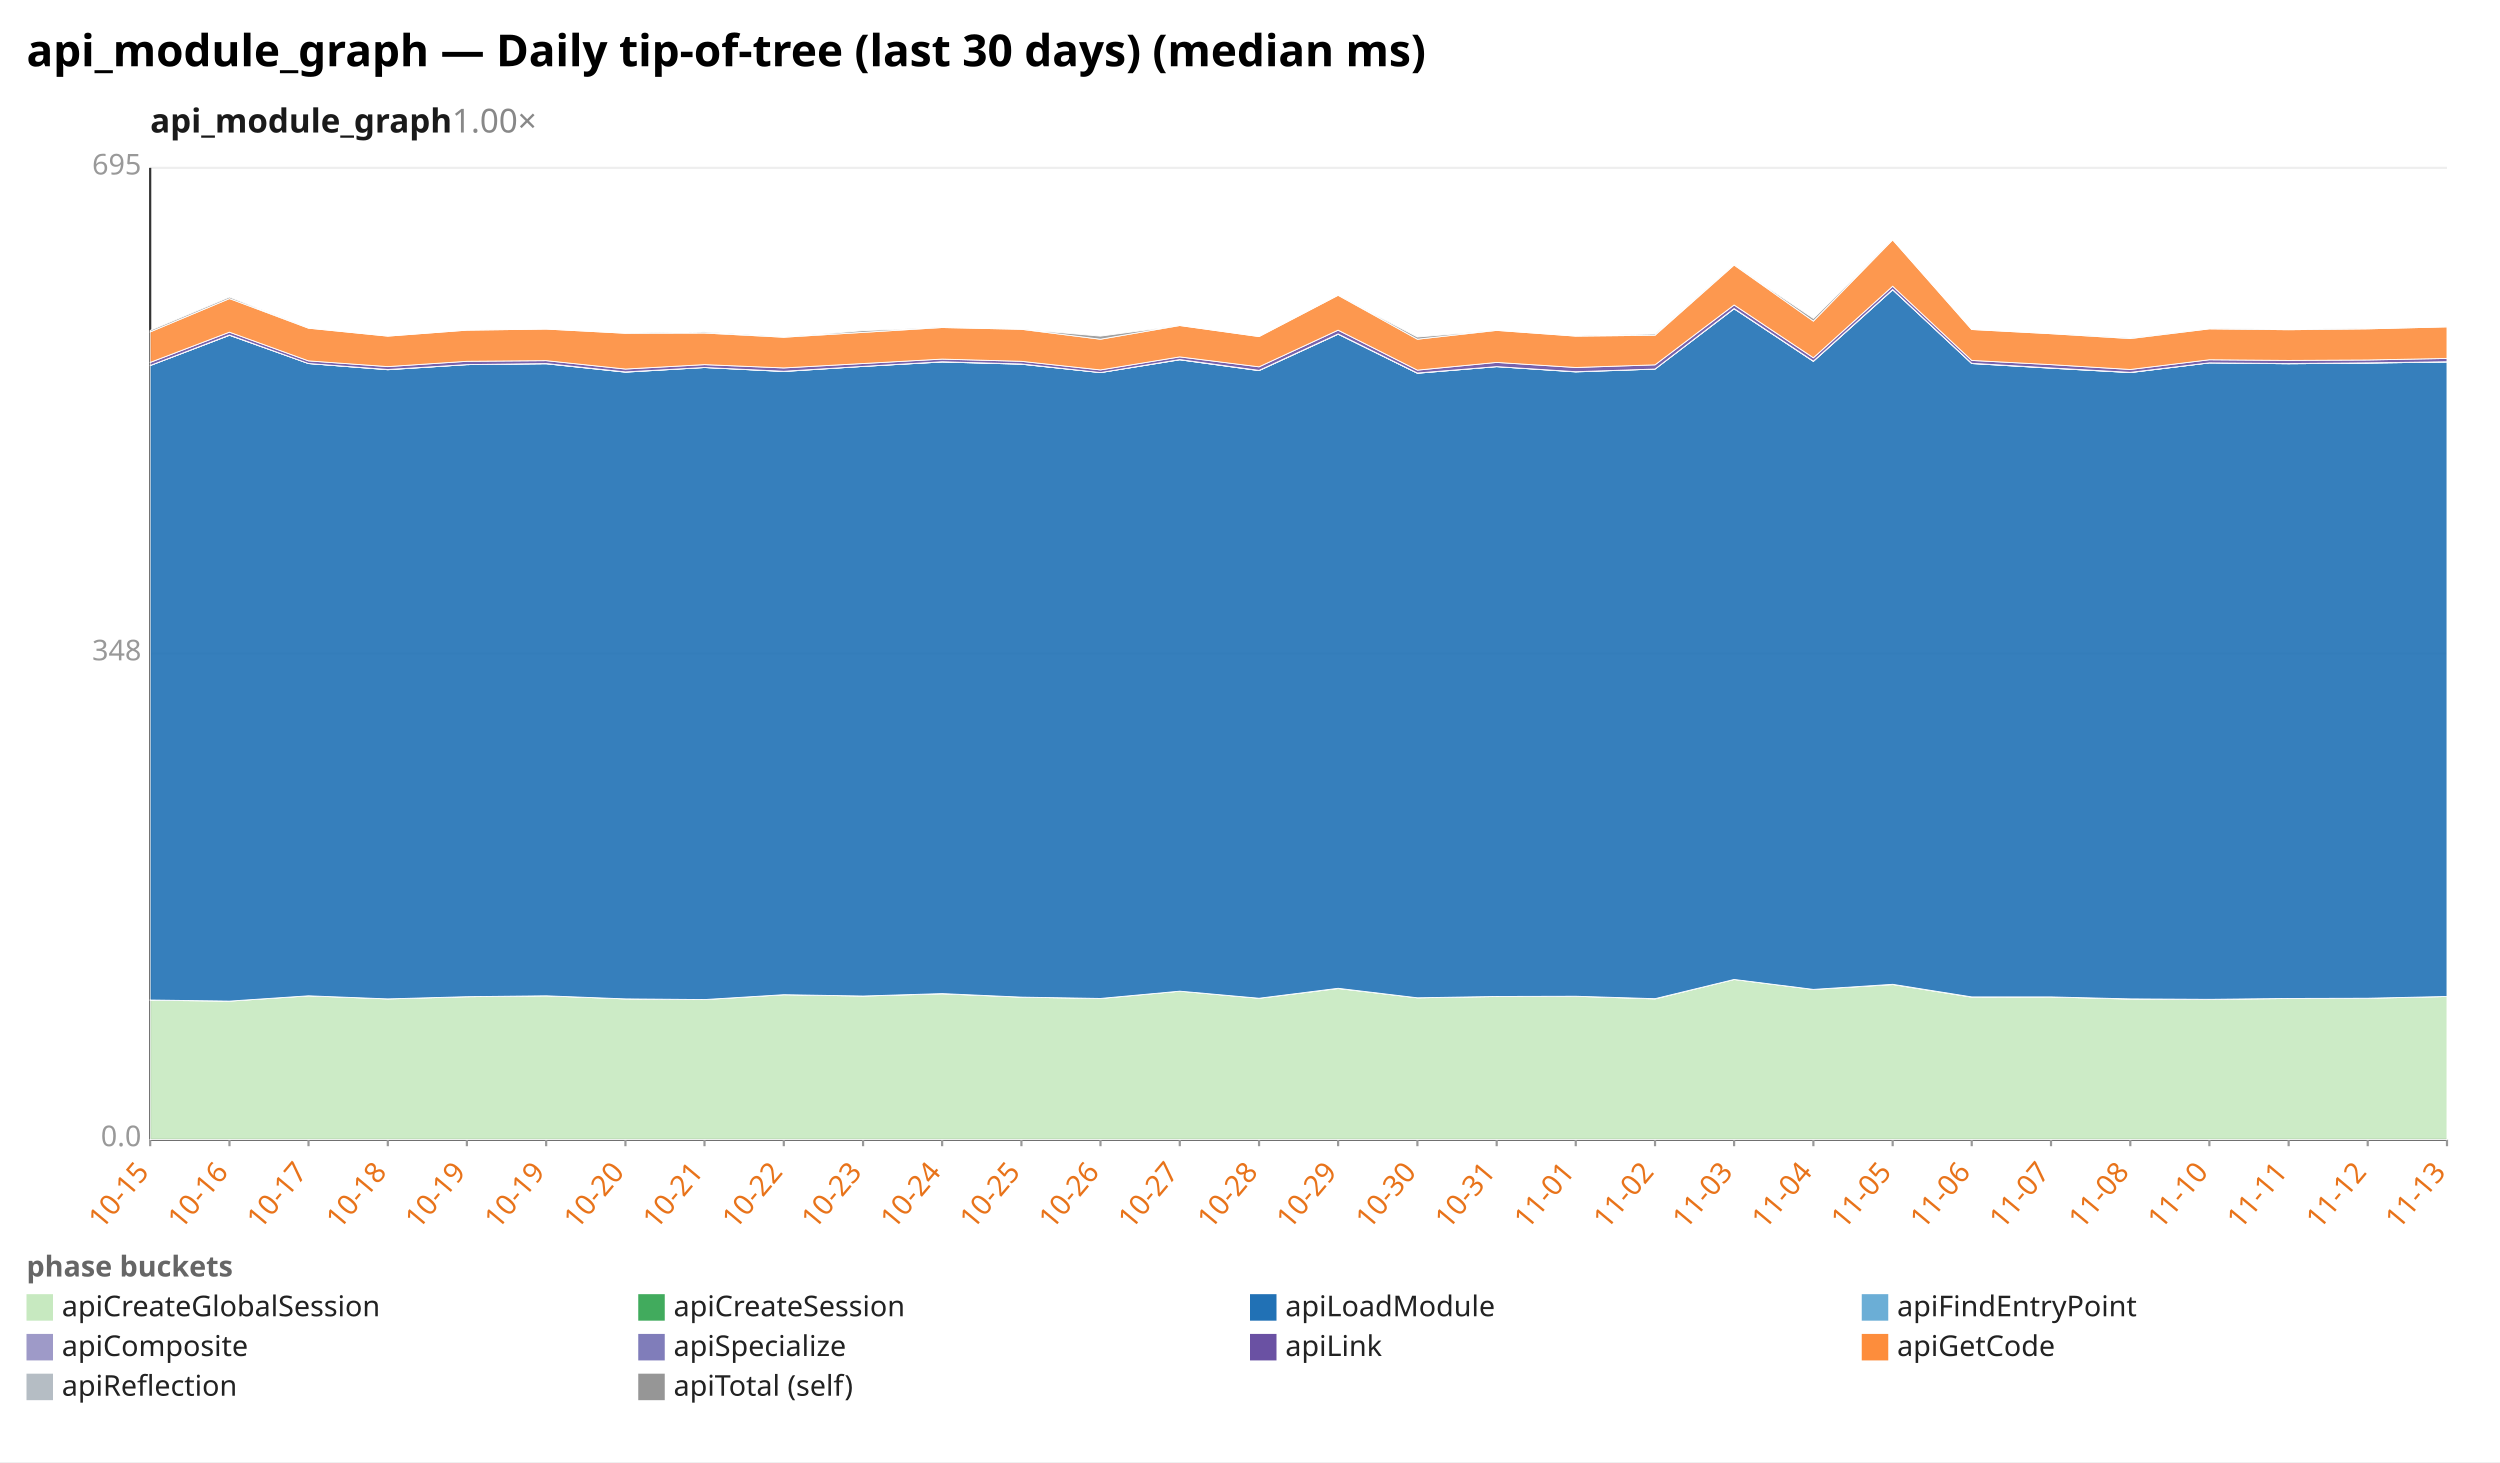
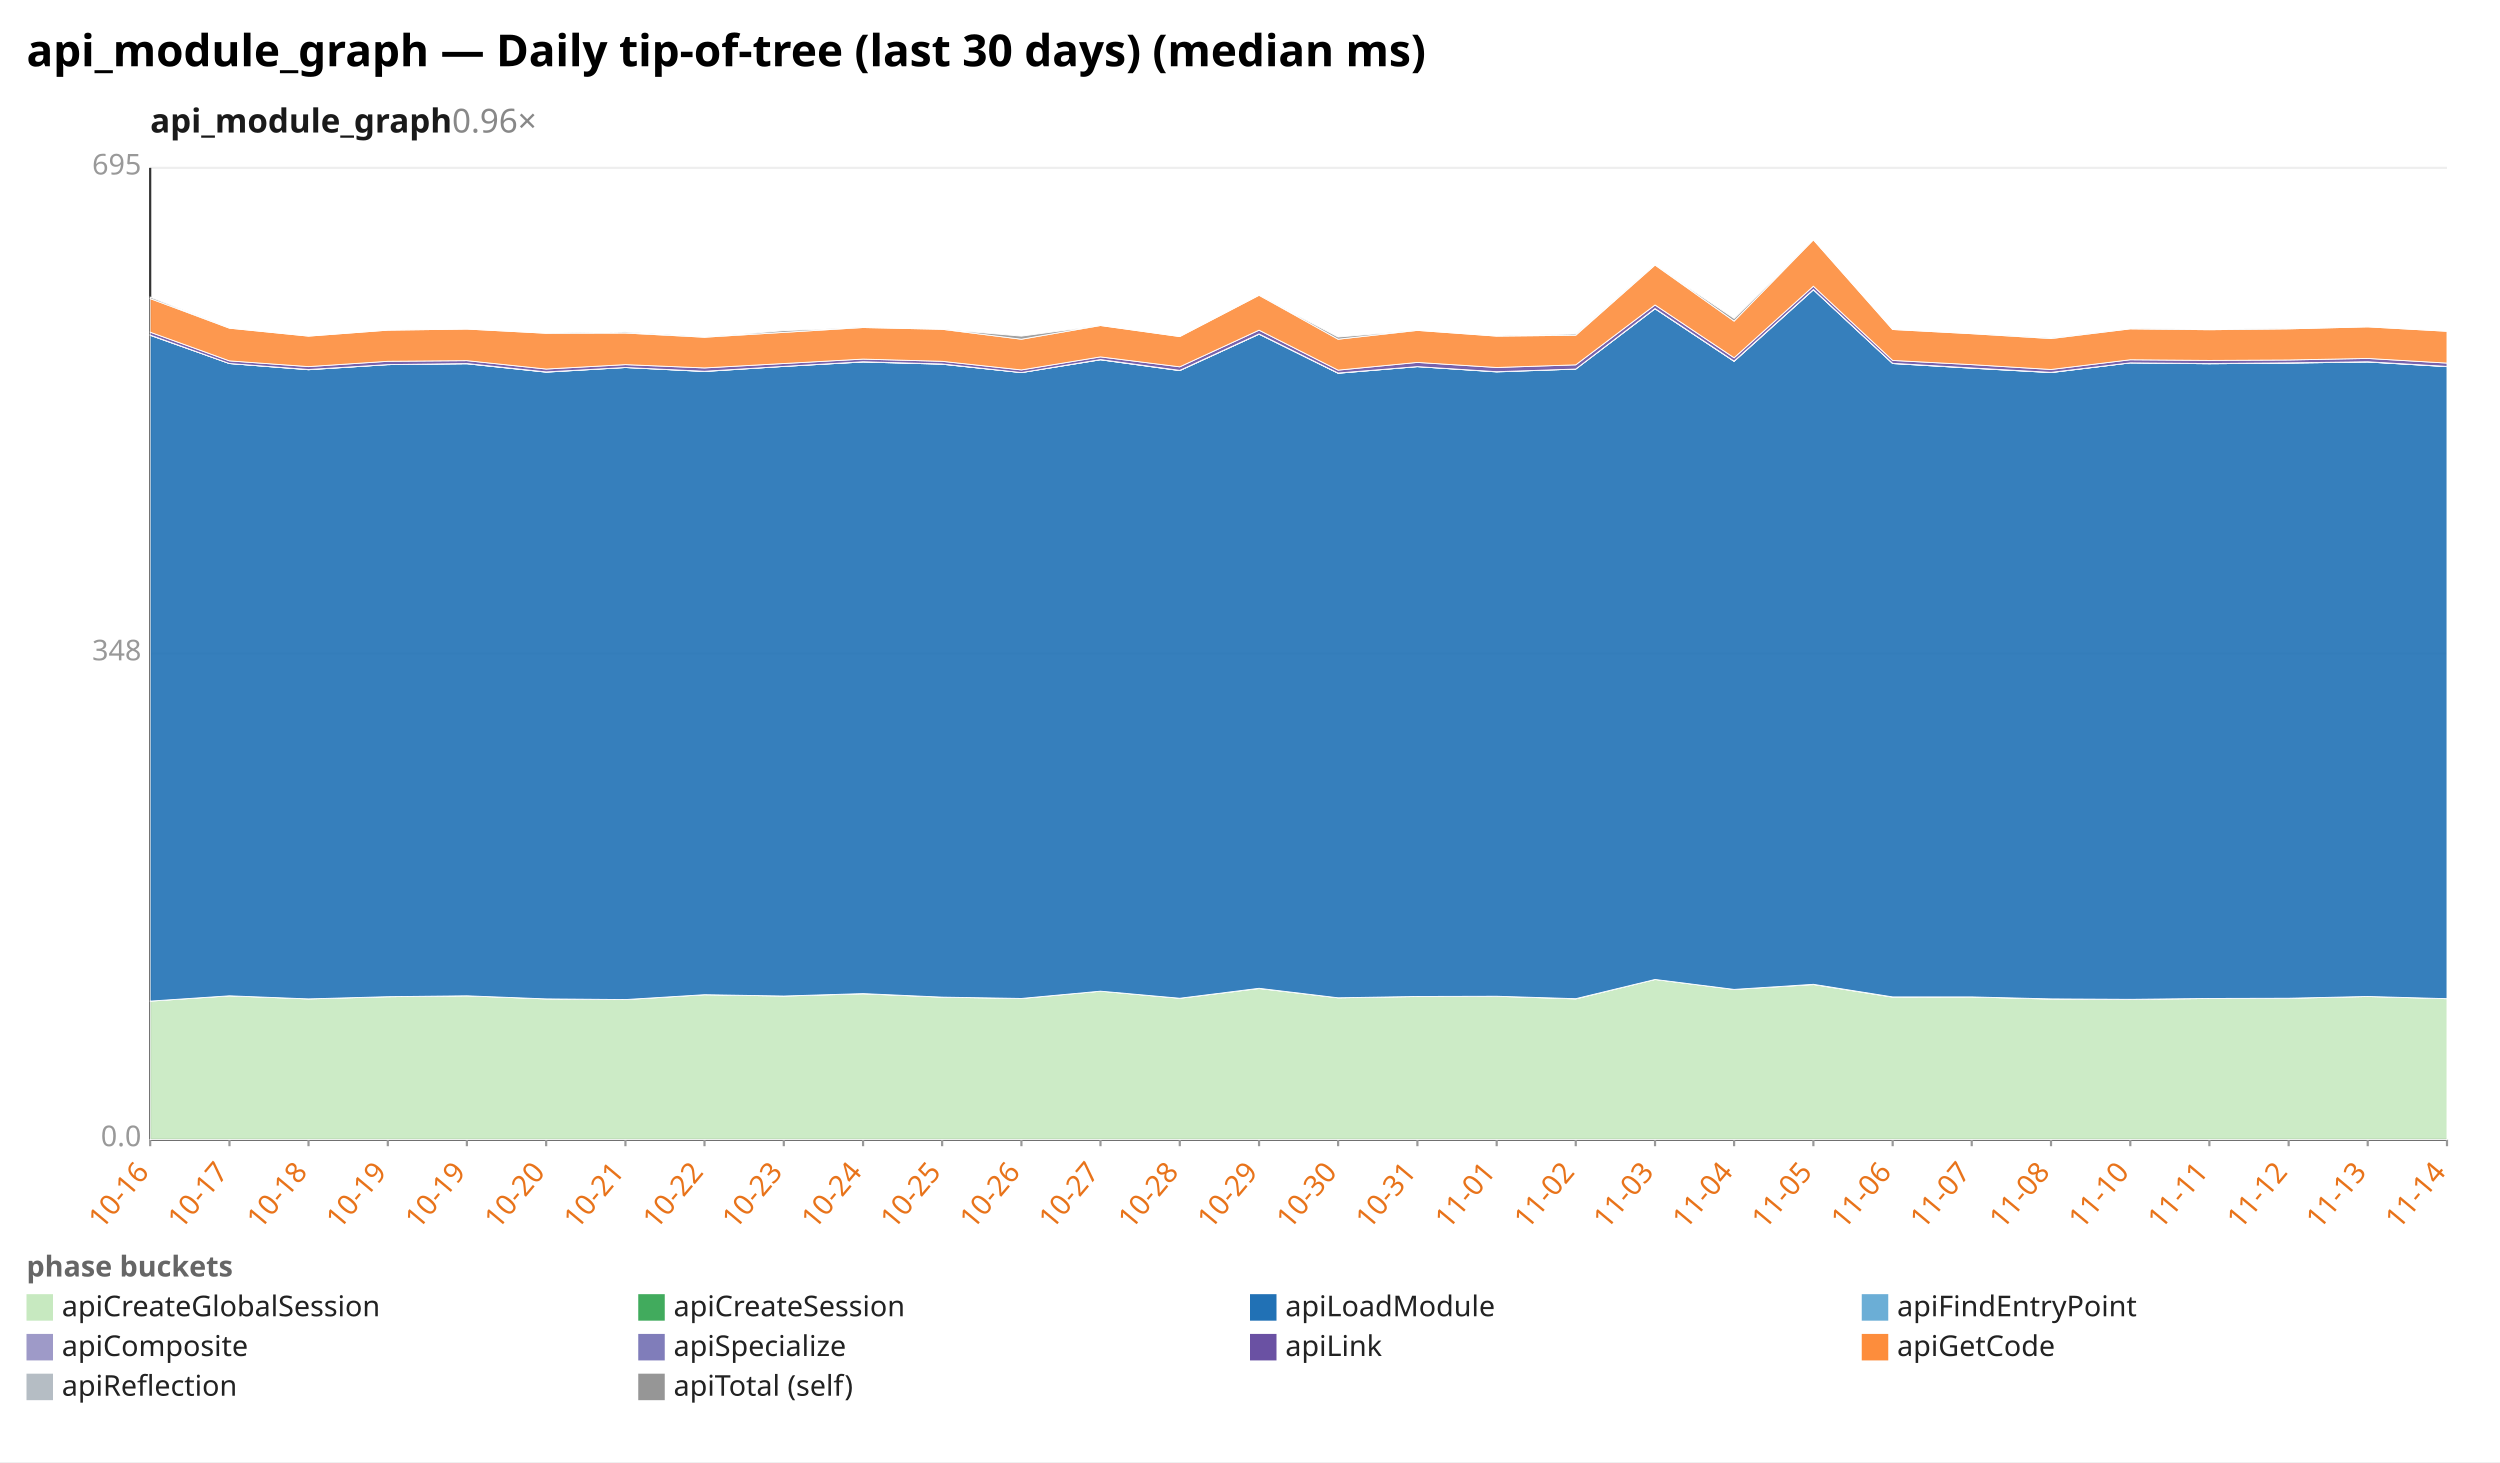
<svg xmlns="http://www.w3.org/2000/svg" width="1132" height="662" viewBox="0 0 1132 662" preserveAspectRatio="xMidYMid meet" font-family="sans-serif" font-size="13">
  <rect width="1132" height="662" fill="white" />
  <text x="12" y="30" font-size="20" font-weight="bold">api_module_graph — Daily tip-of-tree (last 30 days) (median ms)</text>
-   <text x="68" y="60" font-size="15" font-weight="600" fill="#1a1a1a">api_module_graph<tspan fill="#888" font-weight="400" text-decoration="none">  1.00×</tspan>
+   <text x="68" y="60" font-size="15" font-weight="600" fill="#1a1a1a">api_module_graph<tspan fill="#888" font-weight="400" text-decoration="none">  0.96×</tspan>
  </text>
  <line x1="68.0" y1="516.0" x2="1108.0" y2="516.0" stroke="#eee" />
  <text x="64.0" y="519.0" text-anchor="end" fill="#999">0.0</text>
  <line x1="68.0" y1="296.0" x2="1108.0" y2="296.0" stroke="#eee" />
  <text x="64.0" y="299.0" text-anchor="end" fill="#999">348</text>
  <line x1="68.0" y1="76.0" x2="1108.0" y2="76.0" stroke="#eee" />
  <text x="64.0" y="79.0" text-anchor="end" fill="#999">695</text>
  <line x1="68.0" y1="76.0" x2="68.0" y2="516.0" stroke="#333" />
  <line x1="68.0" y1="516.0" x2="1108.0" y2="516.0" stroke="#333" />
  <line x1="68.0" y1="516.0" x2="68.0" y2="519.0" stroke="#999" />
-   <text x="68.0" y="531.0" text-anchor="end" fill="#e8731a" transform="rotate(-50 68.0 531.0)">10-15</text>
+   <text x="68.0" y="531.0" text-anchor="end" fill="#e8731a" transform="rotate(-50 68.0 531.0)">10-16</text>
  <line x1="103.9" y1="516.0" x2="103.9" y2="519.0" stroke="#999" />
-   <text x="103.9" y="531.0" text-anchor="end" fill="#e8731a" transform="rotate(-50 103.9 531.0)">10-16</text>
+   <text x="103.9" y="531.0" text-anchor="end" fill="#e8731a" transform="rotate(-50 103.9 531.0)">10-17</text>
  <line x1="139.7" y1="516.0" x2="139.7" y2="519.0" stroke="#999" />
-   <text x="139.7" y="531.0" text-anchor="end" fill="#e8731a" transform="rotate(-50 139.7 531.0)">10-17</text>
+   <text x="139.7" y="531.0" text-anchor="end" fill="#e8731a" transform="rotate(-50 139.7 531.0)">10-18</text>
  <line x1="175.6" y1="516.0" x2="175.6" y2="519.0" stroke="#999" />
-   <text x="175.6" y="531.0" text-anchor="end" fill="#e8731a" transform="rotate(-50 175.6 531.0)">10-18</text>
+   <text x="175.6" y="531.0" text-anchor="end" fill="#e8731a" transform="rotate(-50 175.6 531.0)">10-19</text>
  <line x1="211.4" y1="516.0" x2="211.4" y2="519.0" stroke="#999" />
  <text x="211.4" y="531.0" text-anchor="end" fill="#e8731a" transform="rotate(-50 211.4 531.0)">10-19</text>
  <line x1="247.3" y1="516.0" x2="247.3" y2="519.0" stroke="#999" />
-   <text x="247.3" y="531.0" text-anchor="end" fill="#e8731a" transform="rotate(-50 247.3 531.0)">10-19</text>
+   <text x="247.3" y="531.0" text-anchor="end" fill="#e8731a" transform="rotate(-50 247.3 531.0)">10-20</text>
  <line x1="283.2" y1="516.0" x2="283.2" y2="519.0" stroke="#999" />
-   <text x="283.2" y="531.0" text-anchor="end" fill="#e8731a" transform="rotate(-50 283.2 531.0)">10-20</text>
+   <text x="283.2" y="531.0" text-anchor="end" fill="#e8731a" transform="rotate(-50 283.2 531.0)">10-21</text>
  <line x1="319.0" y1="516.0" x2="319.0" y2="519.0" stroke="#999" />
-   <text x="319.0" y="531.0" text-anchor="end" fill="#e8731a" transform="rotate(-50 319.0 531.0)">10-21</text>
+   <text x="319.0" y="531.0" text-anchor="end" fill="#e8731a" transform="rotate(-50 319.0 531.0)">10-22</text>
  <line x1="354.9" y1="516.0" x2="354.9" y2="519.0" stroke="#999" />
-   <text x="354.9" y="531.0" text-anchor="end" fill="#e8731a" transform="rotate(-50 354.9 531.0)">10-22</text>
+   <text x="354.9" y="531.0" text-anchor="end" fill="#e8731a" transform="rotate(-50 354.9 531.0)">10-23</text>
  <line x1="390.8" y1="516.0" x2="390.8" y2="519.0" stroke="#999" />
-   <text x="390.8" y="531.0" text-anchor="end" fill="#e8731a" transform="rotate(-50 390.8 531.0)">10-23</text>
+   <text x="390.8" y="531.0" text-anchor="end" fill="#e8731a" transform="rotate(-50 390.8 531.0)">10-24</text>
  <line x1="426.6" y1="516.0" x2="426.6" y2="519.0" stroke="#999" />
-   <text x="426.6" y="531.0" text-anchor="end" fill="#e8731a" transform="rotate(-50 426.6 531.0)">10-24</text>
+   <text x="426.6" y="531.0" text-anchor="end" fill="#e8731a" transform="rotate(-50 426.6 531.0)">10-25</text>
  <line x1="462.5" y1="516.0" x2="462.5" y2="519.0" stroke="#999" />
-   <text x="462.5" y="531.0" text-anchor="end" fill="#e8731a" transform="rotate(-50 462.5 531.0)">10-25</text>
+   <text x="462.5" y="531.0" text-anchor="end" fill="#e8731a" transform="rotate(-50 462.5 531.0)">10-26</text>
  <line x1="498.3" y1="516.0" x2="498.3" y2="519.0" stroke="#999" />
-   <text x="498.3" y="531.0" text-anchor="end" fill="#e8731a" transform="rotate(-50 498.3 531.0)">10-26</text>
+   <text x="498.3" y="531.0" text-anchor="end" fill="#e8731a" transform="rotate(-50 498.3 531.0)">10-27</text>
  <line x1="534.2" y1="516.0" x2="534.2" y2="519.0" stroke="#999" />
-   <text x="534.2" y="531.0" text-anchor="end" fill="#e8731a" transform="rotate(-50 534.2 531.0)">10-27</text>
+   <text x="534.2" y="531.0" text-anchor="end" fill="#e8731a" transform="rotate(-50 534.2 531.0)">10-28</text>
  <line x1="570.1" y1="516.0" x2="570.1" y2="519.0" stroke="#999" />
-   <text x="570.1" y="531.0" text-anchor="end" fill="#e8731a" transform="rotate(-50 570.1 531.0)">10-28</text>
+   <text x="570.1" y="531.0" text-anchor="end" fill="#e8731a" transform="rotate(-50 570.1 531.0)">10-29</text>
  <line x1="605.9" y1="516.0" x2="605.9" y2="519.0" stroke="#999" />
-   <text x="605.9" y="531.0" text-anchor="end" fill="#e8731a" transform="rotate(-50 605.9 531.0)">10-29</text>
+   <text x="605.9" y="531.0" text-anchor="end" fill="#e8731a" transform="rotate(-50 605.9 531.0)">10-30</text>
  <line x1="641.8" y1="516.0" x2="641.8" y2="519.0" stroke="#999" />
-   <text x="641.8" y="531.0" text-anchor="end" fill="#e8731a" transform="rotate(-50 641.8 531.0)">10-30</text>
+   <text x="641.8" y="531.0" text-anchor="end" fill="#e8731a" transform="rotate(-50 641.8 531.0)">10-31</text>
  <line x1="677.7" y1="516.0" x2="677.7" y2="519.0" stroke="#999" />
-   <text x="677.7" y="531.0" text-anchor="end" fill="#e8731a" transform="rotate(-50 677.7 531.0)">10-31</text>
+   <text x="677.7" y="531.0" text-anchor="end" fill="#e8731a" transform="rotate(-50 677.7 531.0)">11-01</text>
  <line x1="713.5" y1="516.0" x2="713.5" y2="519.0" stroke="#999" />
-   <text x="713.5" y="531.0" text-anchor="end" fill="#e8731a" transform="rotate(-50 713.5 531.0)">11-01</text>
+   <text x="713.5" y="531.0" text-anchor="end" fill="#e8731a" transform="rotate(-50 713.5 531.0)">11-02</text>
  <line x1="749.4" y1="516.0" x2="749.4" y2="519.0" stroke="#999" />
-   <text x="749.4" y="531.0" text-anchor="end" fill="#e8731a" transform="rotate(-50 749.4 531.0)">11-02</text>
+   <text x="749.4" y="531.0" text-anchor="end" fill="#e8731a" transform="rotate(-50 749.4 531.0)">11-03</text>
  <line x1="785.2" y1="516.0" x2="785.2" y2="519.0" stroke="#999" />
-   <text x="785.2" y="531.0" text-anchor="end" fill="#e8731a" transform="rotate(-50 785.2 531.0)">11-03</text>
+   <text x="785.2" y="531.0" text-anchor="end" fill="#e8731a" transform="rotate(-50 785.2 531.0)">11-04</text>
  <line x1="821.1" y1="516.0" x2="821.1" y2="519.0" stroke="#999" />
-   <text x="821.1" y="531.0" text-anchor="end" fill="#e8731a" transform="rotate(-50 821.1 531.0)">11-04</text>
+   <text x="821.1" y="531.0" text-anchor="end" fill="#e8731a" transform="rotate(-50 821.1 531.0)">11-05</text>
  <line x1="857.0" y1="516.0" x2="857.0" y2="519.0" stroke="#999" />
-   <text x="857.0" y="531.0" text-anchor="end" fill="#e8731a" transform="rotate(-50 857.0 531.0)">11-05</text>
+   <text x="857.0" y="531.0" text-anchor="end" fill="#e8731a" transform="rotate(-50 857.0 531.0)">11-06</text>
  <line x1="892.8" y1="516.0" x2="892.8" y2="519.0" stroke="#999" />
-   <text x="892.8" y="531.0" text-anchor="end" fill="#e8731a" transform="rotate(-50 892.8 531.0)">11-06</text>
+   <text x="892.8" y="531.0" text-anchor="end" fill="#e8731a" transform="rotate(-50 892.8 531.0)">11-07</text>
  <line x1="928.7" y1="516.0" x2="928.7" y2="519.0" stroke="#999" />
-   <text x="928.7" y="531.0" text-anchor="end" fill="#e8731a" transform="rotate(-50 928.7 531.0)">11-07</text>
+   <text x="928.7" y="531.0" text-anchor="end" fill="#e8731a" transform="rotate(-50 928.7 531.0)">11-08</text>
  <line x1="964.6" y1="516.0" x2="964.6" y2="519.0" stroke="#999" />
-   <text x="964.6" y="531.0" text-anchor="end" fill="#e8731a" transform="rotate(-50 964.6 531.0)">11-08</text>
+   <text x="964.6" y="531.0" text-anchor="end" fill="#e8731a" transform="rotate(-50 964.6 531.0)">11-10</text>
  <line x1="1000.4" y1="516.0" x2="1000.4" y2="519.0" stroke="#999" />
-   <text x="1000.4" y="531.0" text-anchor="end" fill="#e8731a" transform="rotate(-50 1000.4 531.0)">11-10</text>
+   <text x="1000.4" y="531.0" text-anchor="end" fill="#e8731a" transform="rotate(-50 1000.4 531.0)">11-11</text>
  <line x1="1036.3" y1="516.0" x2="1036.3" y2="519.0" stroke="#999" />
-   <text x="1036.3" y="531.0" text-anchor="end" fill="#e8731a" transform="rotate(-50 1036.3 531.0)">11-11</text>
+   <text x="1036.3" y="531.0" text-anchor="end" fill="#e8731a" transform="rotate(-50 1036.3 531.0)">11-12</text>
  <line x1="1072.1" y1="516.0" x2="1072.1" y2="519.0" stroke="#999" />
-   <text x="1072.1" y="531.0" text-anchor="end" fill="#e8731a" transform="rotate(-50 1072.1 531.0)">11-12</text>
+   <text x="1072.1" y="531.0" text-anchor="end" fill="#e8731a" transform="rotate(-50 1072.1 531.0)">11-13</text>
  <line x1="1108.0" y1="516.0" x2="1108.0" y2="519.0" stroke="#999" />
-   <text x="1108.0" y="531.0" text-anchor="end" fill="#e8731a" transform="rotate(-50 1108.0 531.0)">11-13</text>
-   <polygon points="68.0,452.9 103.9,453.3 139.7,450.9 175.6,452.3 211.4,451.3 247.3,450.9 283.2,452.3 319.0,452.6 354.9,450.4 390.8,451.0 426.6,450.0 462.5,451.5 498.3,452.1 534.2,448.8 570.1,452.0 605.9,447.6 641.8,451.8 677.7,451.2 713.5,451.1 749.4,452.3 785.2,443.5 821.1,448.0 857.0,445.8 892.8,451.5 928.7,451.4 964.6,452.4 1000.4,452.5 1036.3,452.1 1072.1,452.0 1108.0,451.2 1108.0,516.0 1072.1,516.0 1036.3,516.0 1000.4,516.0 964.6,516.0 928.7,516.0 892.8,516.0 857.0,516.0 821.1,516.0 785.2,516.0 749.4,516.0 713.5,516.0 677.7,516.0 641.8,516.0 605.9,516.0 570.1,516.0 534.2,516.0 498.3,516.0 462.5,516.0 426.6,516.0 390.8,516.0 354.9,516.0 319.0,516.0 283.2,516.0 247.3,516.0 211.4,516.0 175.6,516.0 139.7,516.0 103.9,516.0 68.0,516.0" fill="#c7e9c0" fill-opacity="0.9" stroke="#fff" stroke-width="0.4" />
-   <polygon points="68.0,452.8 103.9,453.3 139.7,450.9 175.6,452.3 211.4,451.3 247.3,450.9 283.2,452.3 319.0,452.6 354.9,450.4 390.8,451.0 426.6,449.9 462.5,451.5 498.3,452.1 534.2,448.8 570.1,452.0 605.9,447.5 641.8,451.8 677.7,451.2 713.5,451.1 749.4,452.2 785.2,443.5 821.1,448.0 857.0,445.7 892.8,451.4 928.7,451.4 964.6,452.3 1000.4,452.5 1036.3,452.1 1072.1,452.0 1108.0,451.2 1108.0,451.2 1072.1,452.0 1036.3,452.1 1000.4,452.5 964.6,452.4 928.7,451.4 892.8,451.5 857.0,445.8 821.1,448.0 785.2,443.5 749.4,452.3 713.5,451.1 677.7,451.2 641.8,451.8 605.9,447.6 570.1,452.0 534.2,448.8 498.3,452.1 462.5,451.5 426.6,450.0 390.8,451.0 354.9,450.4 319.0,452.6 283.2,452.3 247.3,450.9 211.4,451.3 175.6,452.3 139.7,450.9 103.9,453.3 68.0,452.9" fill="#41ab5d" fill-opacity="0.9" stroke="#fff" stroke-width="0.4" />
-   <polygon points="68.0,165.5 103.9,151.8 139.7,164.6 175.6,167.4 211.4,165.1 247.3,164.7 283.2,168.5 319.0,166.4 354.9,168.2 390.8,165.9 426.6,163.9 462.5,164.9 498.3,168.7 534.2,162.9 570.1,167.8 605.9,151.3 641.8,169.0 677.7,166.0 713.5,168.4 749.4,167.1 785.2,139.8 821.1,163.6 857.0,131.2 892.8,164.6 928.7,166.7 964.6,168.7 1000.4,164.3 1036.3,164.7 1072.1,164.4 1108.0,163.9 1108.0,451.2 1072.1,452.0 1036.3,452.1 1000.4,452.5 964.6,452.3 928.7,451.4 892.8,451.4 857.0,445.7 821.1,448.0 785.2,443.5 749.4,452.2 713.5,451.1 677.7,451.2 641.8,451.8 605.9,447.5 570.1,452.0 534.2,448.8 498.3,452.1 462.5,451.5 426.6,449.9 390.8,451.0 354.9,450.4 319.0,452.6 283.2,452.3 247.3,450.9 211.4,451.3 175.6,452.3 139.7,450.9 103.9,453.3 68.0,452.8" fill="#2171b5" fill-opacity="0.9" stroke="#fff" stroke-width="0.4" />
-   <polygon points="68.0,165.5 103.9,151.8 139.7,164.6 175.6,167.4 211.4,165.1 247.3,164.7 283.2,168.5 319.0,166.4 354.9,168.2 390.8,165.9 426.6,163.9 462.5,164.9 498.3,168.7 534.2,162.9 570.1,167.8 605.9,151.3 641.8,169.0 677.7,166.0 713.5,168.3 749.4,167.1 785.2,139.8 821.1,163.6 857.0,131.2 892.8,164.6 928.7,166.7 964.6,168.7 1000.4,164.3 1036.3,164.7 1072.1,164.4 1108.0,163.9 1108.0,163.9 1072.1,164.4 1036.3,164.7 1000.4,164.3 964.6,168.7 928.7,166.7 892.8,164.6 857.0,131.2 821.1,163.6 785.2,139.8 749.4,167.1 713.5,168.4 677.7,166.0 641.8,169.0 605.9,151.3 570.1,167.8 534.2,162.9 498.3,168.7 462.5,164.9 426.6,163.9 390.8,165.9 354.9,168.2 319.0,166.4 283.2,168.5 247.3,164.7 211.4,165.1 175.6,167.4 139.7,164.6 103.9,151.8 68.0,165.5" fill="#6baed6" fill-opacity="0.9" stroke="#fff" stroke-width="0.4" />
-   <polygon points="68.0,165.5 103.9,151.7 139.7,164.6 175.6,167.3 211.4,165.1 247.3,164.6 283.2,168.4 319.0,166.4 354.9,168.1 390.8,165.9 426.6,163.8 462.5,164.8 498.3,168.7 534.2,162.8 570.1,167.7 605.9,151.2 641.8,168.9 677.7,166.0 713.5,168.3 749.4,167.1 785.2,139.7 821.1,163.5 857.0,131.1 892.8,164.5 928.7,166.6 964.6,168.6 1000.4,164.3 1036.3,164.6 1072.1,164.3 1108.0,163.8 1108.0,163.9 1072.1,164.4 1036.3,164.7 1000.4,164.3 964.6,168.7 928.7,166.7 892.8,164.6 857.0,131.2 821.1,163.6 785.2,139.8 749.4,167.1 713.5,168.3 677.7,166.0 641.8,169.0 605.9,151.3 570.1,167.8 534.2,162.9 498.3,168.7 462.5,164.9 426.6,163.9 390.8,165.9 354.9,168.2 319.0,166.4 283.2,168.5 247.3,164.7 211.4,165.1 175.6,167.4 139.7,164.6 103.9,151.8 68.0,165.5" fill="#9e9ac8" fill-opacity="0.9" stroke="#fff" stroke-width="0.4" />
-   <polygon points="68.0,164.1 103.9,150.4 139.7,163.4 175.6,166.0 211.4,163.6 247.3,163.3 283.2,167.1 319.0,165.1 354.9,166.6 390.8,164.6 426.6,162.6 462.5,163.6 498.3,167.5 534.2,161.6 570.1,166.1 605.9,149.5 641.8,167.6 677.7,164.1 713.5,166.4 749.4,165.2 785.2,138.1 821.1,162.0 857.0,129.6 892.8,163.2 928.7,165.1 964.6,167.3 1000.4,162.9 1036.3,163.2 1072.1,163.0 1108.0,162.3 1108.0,163.8 1072.1,164.3 1036.3,164.6 1000.4,164.3 964.6,168.6 928.7,166.6 892.8,164.5 857.0,131.1 821.1,163.5 785.2,139.7 749.4,167.1 713.5,168.3 677.7,166.0 641.8,168.9 605.9,151.2 570.1,167.7 534.2,162.8 498.3,168.7 462.5,164.8 426.6,163.8 390.8,165.9 354.9,168.1 319.0,166.4 283.2,168.4 247.3,164.6 211.4,165.1 175.6,167.3 139.7,164.6 103.9,151.7 68.0,165.5" fill="#6a51a3" fill-opacity="0.9" stroke="#fff" stroke-width="0.4" />
-   <polygon points="68.0,150.3 103.9,135.2 139.7,148.6 175.6,152.2 211.4,149.5 247.3,149.0 283.2,150.9 319.0,150.8 354.9,152.7 390.8,150.5 426.6,148.3 462.5,149.1 498.3,153.6 534.2,147.4 570.1,152.4 605.9,133.7 641.8,153.6 677.7,149.6 713.5,152.2 749.4,151.8 785.2,120.0 821.1,145.4 857.0,108.6 892.8,149.2 928.7,151.1 964.6,153.3 1000.4,148.9 1036.3,149.3 1072.1,148.9 1108.0,148.0 1108.0,162.3 1072.1,163.0 1036.3,163.2 1000.4,162.9 964.6,167.3 928.7,165.1 892.8,163.2 857.0,129.6 821.1,162.0 785.2,138.1 749.4,165.2 713.5,166.4 677.7,164.1 641.8,167.6 605.9,149.5 570.1,166.1 534.2,161.6 498.3,167.5 462.5,163.6 426.6,162.6 390.8,164.6 354.9,166.6 319.0,165.1 283.2,167.1 247.3,163.3 211.4,163.6 175.6,166.0 139.7,163.4 103.9,150.4 68.0,164.1" fill="#fd8d3c" fill-opacity="0.9" stroke="#fff" stroke-width="0.4" />
-   <polygon points="68.0,149.6 103.9,134.5 139.7,148.6 175.6,152.2 211.4,149.5 247.3,149.0 283.2,150.9 319.0,150.3 354.9,152.7 390.8,149.7 426.6,148.3 462.5,149.1 498.3,152.2 534.2,147.4 570.1,152.4 605.9,133.7 641.8,152.6 677.7,149.6 713.5,152.2 749.4,151.2 785.2,120.0 821.1,144.2 857.0,108.6 892.8,149.2 928.7,151.1 964.6,153.1 1000.4,148.9 1036.3,149.0 1072.1,148.9 1108.0,148.0 1108.0,148.0 1072.1,148.9 1036.3,149.3 1000.4,148.9 964.6,153.3 928.7,151.1 892.8,149.2 857.0,108.6 821.1,145.4 785.2,120.0 749.4,151.8 713.5,152.2 677.7,149.6 641.8,153.6 605.9,133.7 570.1,152.4 534.2,147.4 498.3,153.6 462.5,149.1 426.6,148.3 390.8,150.5 354.9,152.7 319.0,150.8 283.2,150.9 247.3,149.0 211.4,149.5 175.6,152.2 139.7,148.6 103.9,135.2 68.0,150.3" fill="#969696" fill-opacity="0.9" stroke="#fff" stroke-width="0.4" />
+   <text x="1108.0" y="531.0" text-anchor="end" fill="#e8731a" transform="rotate(-50 1108.0 531.0)">11-14</text>
+   <polygon points="68.0,453.3 103.9,450.9 139.7,452.3 175.6,451.3 211.4,450.9 247.3,452.3 283.2,452.6 319.0,450.4 354.9,451.0 390.8,450.0 426.6,451.5 462.5,452.1 498.3,448.8 534.2,452.0 570.1,447.6 605.9,451.8 641.8,451.2 677.7,451.1 713.5,452.3 749.4,443.5 785.2,448.0 821.1,445.8 857.0,451.5 892.8,451.4 928.7,452.4 964.6,452.5 1000.4,452.1 1036.3,452.0 1072.1,451.2 1108.0,452.2 1108.0,516.0 1072.1,516.0 1036.3,516.0 1000.4,516.0 964.6,516.0 928.7,516.0 892.8,516.0 857.0,516.0 821.1,516.0 785.2,516.0 749.4,516.0 713.5,516.0 677.7,516.0 641.8,516.0 605.9,516.0 570.1,516.0 534.2,516.0 498.3,516.0 462.5,516.0 426.6,516.0 390.8,516.0 354.9,516.0 319.0,516.0 283.2,516.0 247.3,516.0 211.4,516.0 175.6,516.0 139.7,516.0 103.9,516.0 68.0,516.0" fill="#c7e9c0" fill-opacity="0.9" stroke="#fff" stroke-width="0.4" />
+   <polygon points="68.0,453.3 103.9,450.9 139.7,452.3 175.6,451.3 211.4,450.9 247.3,452.3 283.2,452.6 319.0,450.4 354.9,451.0 390.8,449.9 426.6,451.5 462.5,452.1 498.3,448.8 534.2,452.0 570.1,447.5 605.9,451.8 641.8,451.2 677.7,451.1 713.5,452.2 749.4,443.5 785.2,448.0 821.1,445.7 857.0,451.4 892.8,451.4 928.7,452.3 964.6,452.5 1000.4,452.1 1036.3,452.0 1072.1,451.2 1108.0,452.2 1108.0,452.2 1072.1,451.2 1036.3,452.0 1000.4,452.1 964.6,452.5 928.7,452.4 892.8,451.4 857.0,451.5 821.1,445.8 785.2,448.0 749.4,443.5 713.5,452.3 677.7,451.1 641.8,451.2 605.9,451.8 570.1,447.6 534.2,452.0 498.3,448.8 462.5,452.1 426.6,451.5 390.8,450.0 354.9,451.0 319.0,450.4 283.2,452.6 247.3,452.3 211.4,450.9 175.6,451.3 139.7,452.3 103.9,450.9 68.0,453.3" fill="#41ab5d" fill-opacity="0.9" stroke="#fff" stroke-width="0.4" />
+   <polygon points="68.0,151.8 103.9,164.6 139.7,167.4 175.6,165.1 211.4,164.7 247.3,168.5 283.2,166.4 319.0,168.2 354.9,165.9 390.8,163.9 426.6,164.9 462.5,168.7 498.3,162.9 534.2,167.8 570.1,151.3 605.9,169.0 641.8,166.0 677.7,168.4 713.5,167.1 749.4,139.8 785.2,163.6 821.1,131.2 857.0,164.6 892.8,166.7 928.7,168.7 964.6,164.3 1000.4,164.7 1036.3,164.4 1072.1,163.9 1108.0,166.0 1108.0,452.2 1072.1,451.2 1036.3,452.0 1000.4,452.1 964.6,452.5 928.7,452.3 892.8,451.4 857.0,451.4 821.1,445.7 785.2,448.0 749.4,443.5 713.5,452.2 677.7,451.1 641.8,451.2 605.9,451.8 570.1,447.5 534.2,452.0 498.3,448.8 462.5,452.1 426.6,451.5 390.8,449.9 354.9,451.0 319.0,450.4 283.2,452.6 247.3,452.3 211.4,450.9 175.6,451.3 139.7,452.3 103.9,450.9 68.0,453.3" fill="#2171b5" fill-opacity="0.9" stroke="#fff" stroke-width="0.4" />
+   <polygon points="68.0,151.8 103.9,164.6 139.7,167.4 175.6,165.1 211.4,164.7 247.3,168.5 283.2,166.4 319.0,168.2 354.9,165.9 390.8,163.9 426.6,164.9 462.5,168.7 498.3,162.9 534.2,167.8 570.1,151.3 605.9,169.0 641.8,166.0 677.7,168.3 713.5,167.1 749.4,139.8 785.2,163.6 821.1,131.2 857.0,164.6 892.8,166.7 928.7,168.7 964.6,164.3 1000.4,164.7 1036.3,164.4 1072.1,163.9 1108.0,166.0 1108.0,166.0 1072.1,163.9 1036.3,164.4 1000.4,164.7 964.6,164.3 928.7,168.7 892.8,166.7 857.0,164.6 821.1,131.2 785.2,163.6 749.4,139.8 713.5,167.1 677.7,168.4 641.8,166.0 605.9,169.0 570.1,151.3 534.2,167.8 498.3,162.9 462.5,168.7 426.6,164.9 390.8,163.9 354.9,165.9 319.0,168.2 283.2,166.4 247.3,168.5 211.4,164.7 175.6,165.1 139.7,167.4 103.9,164.6 68.0,151.8" fill="#6baed6" fill-opacity="0.9" stroke="#fff" stroke-width="0.4" />
+   <polygon points="68.0,151.7 103.9,164.6 139.7,167.3 175.6,165.1 211.4,164.6 247.3,168.4 283.2,166.4 319.0,168.1 354.9,165.9 390.8,163.8 426.6,164.8 462.5,168.7 498.3,162.8 534.2,167.7 570.1,151.2 605.9,168.9 641.8,166.0 677.7,168.3 713.5,167.1 749.4,139.7 785.2,163.5 821.1,131.1 857.0,164.5 892.8,166.6 928.7,168.6 964.6,164.3 1000.4,164.6 1036.3,164.3 1072.1,163.8 1108.0,165.9 1108.0,166.0 1072.1,163.9 1036.3,164.4 1000.4,164.7 964.6,164.3 928.7,168.7 892.8,166.7 857.0,164.6 821.1,131.2 785.2,163.6 749.4,139.8 713.5,167.1 677.7,168.3 641.8,166.0 605.9,169.0 570.1,151.3 534.2,167.8 498.3,162.9 462.5,168.7 426.6,164.9 390.8,163.9 354.9,165.9 319.0,168.2 283.2,166.4 247.3,168.5 211.4,164.7 175.6,165.1 139.7,167.4 103.9,164.6 68.0,151.8" fill="#9e9ac8" fill-opacity="0.9" stroke="#fff" stroke-width="0.4" />
+   <polygon points="68.0,150.4 103.9,163.4 139.7,166.0 175.6,163.6 211.4,163.3 247.3,167.1 283.2,165.1 319.0,166.6 354.9,164.6 390.8,162.6 426.6,163.6 462.5,167.5 498.3,161.6 534.2,166.1 570.1,149.5 605.9,167.6 641.8,164.1 677.7,166.4 713.5,165.2 749.4,138.1 785.2,162.0 821.1,129.6 857.0,163.2 892.8,165.1 928.7,167.3 964.6,162.9 1000.4,163.2 1036.3,163.0 1072.1,162.3 1108.0,164.4 1108.0,165.9 1072.1,163.8 1036.3,164.3 1000.4,164.6 964.6,164.3 928.7,168.6 892.8,166.6 857.0,164.5 821.1,131.1 785.2,163.5 749.4,139.7 713.5,167.1 677.7,168.3 641.8,166.0 605.9,168.9 570.1,151.2 534.2,167.7 498.3,162.8 462.5,168.7 426.6,164.8 390.8,163.8 354.9,165.9 319.0,168.1 283.2,166.4 247.3,168.4 211.4,164.6 175.6,165.1 139.7,167.3 103.9,164.6 68.0,151.7" fill="#6a51a3" fill-opacity="0.9" stroke="#fff" stroke-width="0.4" />
+   <polygon points="68.0,135.2 103.9,148.6 139.7,152.2 175.6,149.5 211.4,149.0 247.3,150.9 283.2,150.8 319.0,152.7 354.9,150.5 390.8,148.3 426.6,149.1 462.5,153.6 498.3,147.4 534.2,152.4 570.1,133.7 605.9,153.6 641.8,149.6 677.7,152.2 713.5,151.8 749.4,120.0 785.2,145.4 821.1,108.6 857.0,149.2 892.8,151.1 928.7,153.3 964.6,148.9 1000.4,149.3 1036.3,148.9 1072.1,148.0 1108.0,150.0 1108.0,164.4 1072.1,162.3 1036.3,163.0 1000.4,163.2 964.6,162.9 928.7,167.3 892.8,165.1 857.0,163.2 821.1,129.6 785.2,162.0 749.4,138.1 713.5,165.2 677.7,166.4 641.8,164.1 605.9,167.6 570.1,149.5 534.2,166.1 498.3,161.6 462.5,167.5 426.6,163.6 390.8,162.6 354.9,164.6 319.0,166.6 283.2,165.1 247.3,167.1 211.4,163.3 175.6,163.6 139.7,166.0 103.9,163.4 68.0,150.4" fill="#fd8d3c" fill-opacity="0.9" stroke="#fff" stroke-width="0.4" />
+   <polygon points="68.0,134.5 103.9,148.6 139.7,152.2 175.6,149.5 211.4,149.0 247.3,150.9 283.2,150.3 319.0,152.7 354.9,149.7 390.8,148.3 426.6,149.1 462.5,152.2 498.3,147.4 534.2,152.4 570.1,133.7 605.9,152.6 641.8,149.6 677.7,152.2 713.5,151.2 749.4,120.0 785.2,144.2 821.1,108.6 857.0,149.2 892.8,151.1 928.7,153.1 964.6,148.9 1000.4,149.0 1036.3,148.9 1072.1,148.0 1108.0,150.0 1108.0,150.0 1072.1,148.0 1036.3,148.9 1000.4,149.3 964.6,148.9 928.7,153.3 892.8,151.1 857.0,149.2 821.1,108.6 785.2,145.4 749.4,120.0 713.5,151.8 677.7,152.2 641.8,149.6 605.9,153.6 570.1,133.7 534.2,152.4 498.3,147.4 462.5,153.6 426.6,149.1 390.8,148.3 354.9,150.5 319.0,152.7 283.2,150.8 247.3,150.9 211.4,149.0 175.6,149.5 139.7,152.2 103.9,148.6 68.0,135.2" fill="#969696" fill-opacity="0.9" stroke="#fff" stroke-width="0.4" />
  <text x="12" y="578" fill="#666" font-weight="600">phase buckets</text>
  <rect x="12" y="586" width="12" height="12" fill="#c7e9c0" />
  <text x="28" y="596" fill="#222">apiCreateGlobalSession</text>
  <rect x="289" y="586" width="12" height="12" fill="#41ab5d" />
  <text x="305" y="596" fill="#222">apiCreateSession</text>
  <rect x="566" y="586" width="12" height="12" fill="#2171b5" />
  <text x="582" y="596" fill="#222">apiLoadModule</text>
  <rect x="843" y="586" width="12" height="12" fill="#6baed6" />
  <text x="859" y="596" fill="#222">apiFindEntryPoint</text>
  <rect x="12" y="604" width="12" height="12" fill="#9e9ac8" />
  <text x="28" y="614" fill="#222">apiComposite</text>
  <rect x="289" y="604" width="12" height="12" fill="#807dba" />
  <text x="305" y="614" fill="#222">apiSpecialize</text>
  <rect x="566" y="604" width="12" height="12" fill="#6a51a3" />
  <text x="582" y="614" fill="#222">apiLink</text>
  <rect x="843" y="604" width="12" height="12" fill="#fd8d3c" />
  <text x="859" y="614" fill="#222">apiGetCode</text>
  <rect x="12" y="622" width="12" height="12" fill="#b5bdc4" />
  <text x="28" y="632" fill="#222">apiReflection</text>
  <rect x="289" y="622" width="12" height="12" fill="#969696" />
  <text x="305" y="632" fill="#222">apiTotal (self)</text>
</svg>
